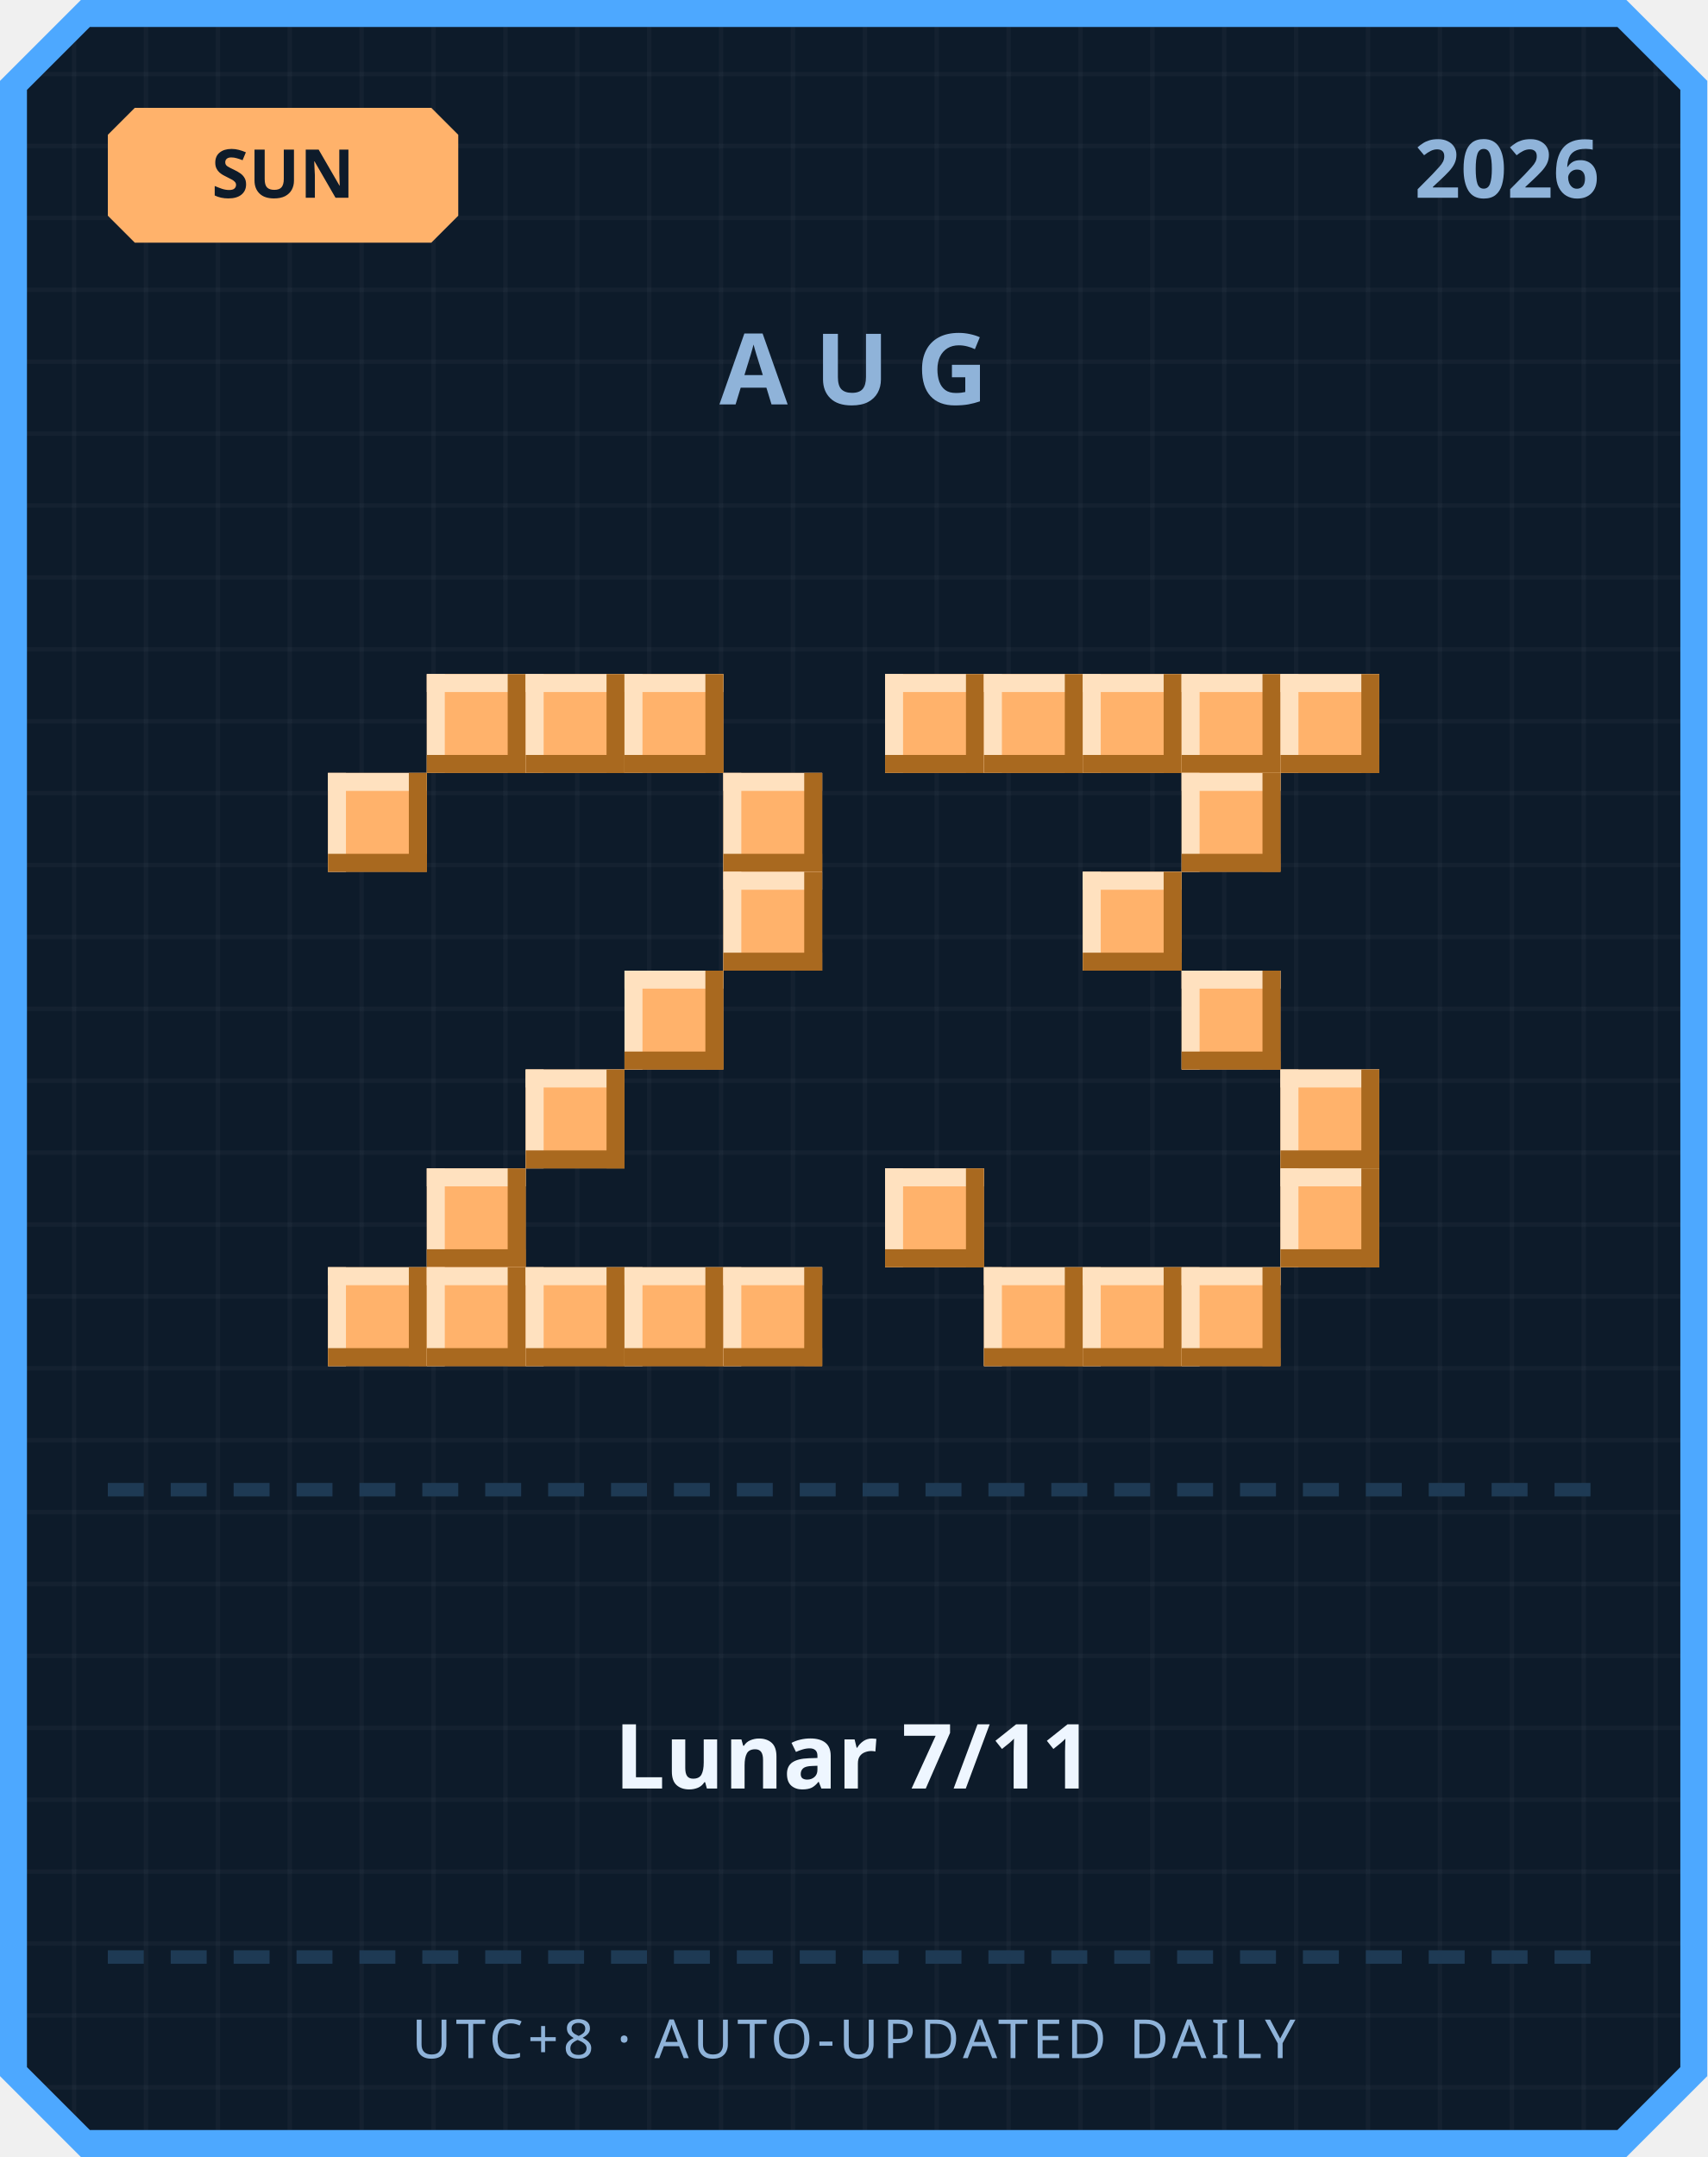
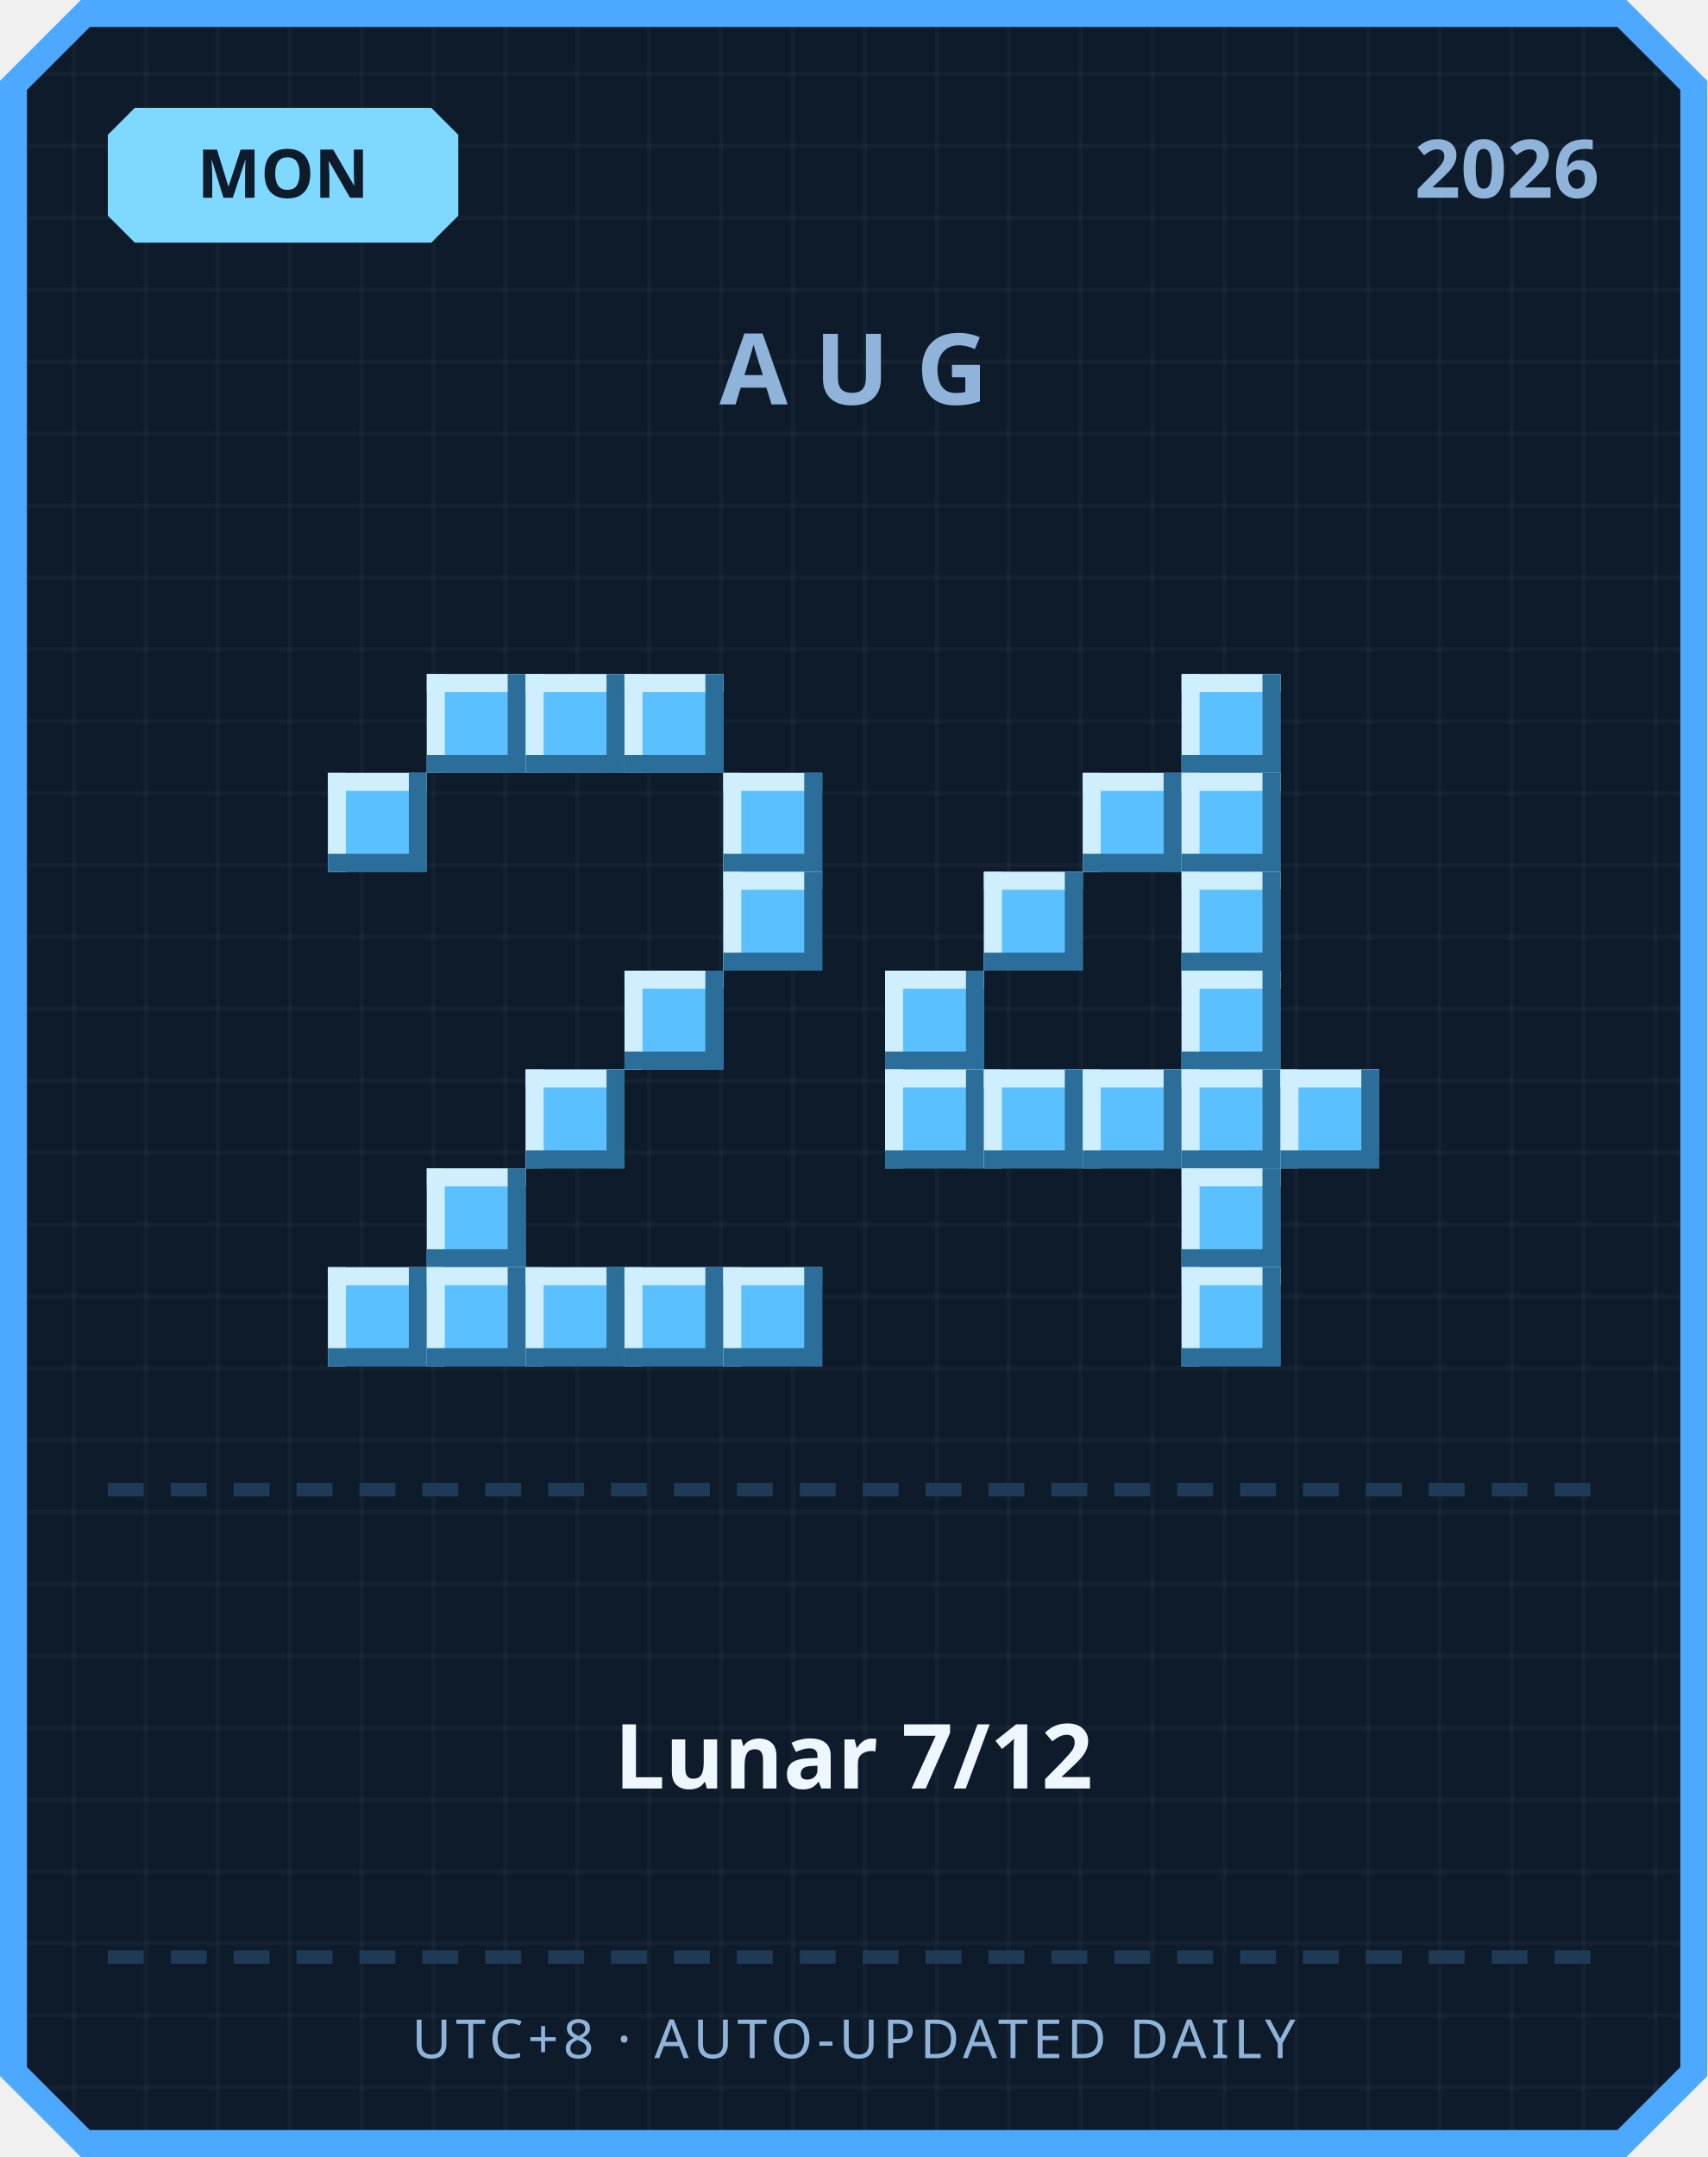
<svg xmlns="http://www.w3.org/2000/svg" width="380" height="480" viewBox="0 0 380 480">
  <defs>
    <pattern id="grid" width="16" height="16" patternUnits="userSpaceOnUse">
      <rect width="16" height="16" fill="#0d1b2a" />
      <rect width="1" height="16" fill="#ffffff" opacity="0.03" />
      <rect width="16" height="1" fill="#ffffff" opacity="0.03" />
    </pattern>
  </defs>
  <path d="M 18,0 L 362,0 L 380,18 L 380,462 L 362,480 L 18,480 L 0,462 L 0,18 Z" fill="#4da8ff" />
  <path d="M 20,6 L 360,6 L 374,20 L 374,460 L 360,474 L 20,474 L 6,460 L 6,20 Z" fill="url(#grid)" />
-   <path d="M 30,24 L 96,24 L 102,30 L 102,48 L 96,54 L 30,54 L 24,48 L 24,30 Z" fill="#ffb26b" />
-   <text x="63" y="44" text-anchor="middle" font-family="'Segoe UI', sans-serif" font-size="15" font-weight="700" fill="#0d1b2a">SUN</text>
+   <path d="M 30,24 L 96,24 L 102,30 L 102,48 L 96,54 L 30,54 L 24,48 L 24,30 Z" fill="#7fd8ff" />
+   <text x="63" y="44" text-anchor="middle" font-family="'Segoe UI', sans-serif" font-size="15" font-weight="700" fill="#0d1b2a">MON</text>
  <text x="356" y="44" text-anchor="end" font-family="'Segoe UI', sans-serif" font-size="18" font-weight="700" fill="#8fb3d9">2026</text>
  <text x="190" y="90" text-anchor="middle" font-family="'Segoe UI', sans-serif" font-size="22" font-weight="700" letter-spacing="6" fill="#8fb3d9">AUG</text>
-   <rect x="95" y="150" width="22" height="22" fill="#ffb26b" />
-   <rect x="95" y="150" width="22" height="4" fill="#ffe1bf" />
-   <rect x="95" y="150" width="4" height="22" fill="#ffe1bf" />
-   <rect x="95" y="168" width="22" height="4" fill="#a9691f" />
-   <rect x="113" y="150" width="4" height="22" fill="#a9691f" />
-   <rect x="117" y="150" width="22" height="22" fill="#ffb26b" />
-   <rect x="117" y="150" width="22" height="4" fill="#ffe1bf" />
-   <rect x="117" y="150" width="4" height="22" fill="#ffe1bf" />
-   <rect x="117" y="168" width="22" height="4" fill="#a9691f" />
-   <rect x="135" y="150" width="4" height="22" fill="#a9691f" />
-   <rect x="139" y="150" width="22" height="22" fill="#ffb26b" />
-   <rect x="139" y="150" width="22" height="4" fill="#ffe1bf" />
-   <rect x="139" y="150" width="4" height="22" fill="#ffe1bf" />
-   <rect x="139" y="168" width="22" height="4" fill="#a9691f" />
-   <rect x="157" y="150" width="4" height="22" fill="#a9691f" />
-   <rect x="73" y="172" width="22" height="22" fill="#ffb26b" />
-   <rect x="73" y="172" width="22" height="4" fill="#ffe1bf" />
-   <rect x="73" y="172" width="4" height="22" fill="#ffe1bf" />
-   <rect x="73" y="190" width="22" height="4" fill="#a9691f" />
-   <rect x="91" y="172" width="4" height="22" fill="#a9691f" />
-   <rect x="161" y="172" width="22" height="22" fill="#ffb26b" />
-   <rect x="161" y="172" width="22" height="4" fill="#ffe1bf" />
-   <rect x="161" y="172" width="4" height="22" fill="#ffe1bf" />
-   <rect x="161" y="190" width="22" height="4" fill="#a9691f" />
-   <rect x="179" y="172" width="4" height="22" fill="#a9691f" />
-   <rect x="161" y="194" width="22" height="22" fill="#ffb26b" />
-   <rect x="161" y="194" width="22" height="4" fill="#ffe1bf" />
-   <rect x="161" y="194" width="4" height="22" fill="#ffe1bf" />
-   <rect x="161" y="212" width="22" height="4" fill="#a9691f" />
-   <rect x="179" y="194" width="4" height="22" fill="#a9691f" />
-   <rect x="139" y="216" width="22" height="22" fill="#ffb26b" />
-   <rect x="139" y="216" width="22" height="4" fill="#ffe1bf" />
-   <rect x="139" y="216" width="4" height="22" fill="#ffe1bf" />
-   <rect x="139" y="234" width="22" height="4" fill="#a9691f" />
-   <rect x="157" y="216" width="4" height="22" fill="#a9691f" />
-   <rect x="117" y="238" width="22" height="22" fill="#ffb26b" />
-   <rect x="117" y="238" width="22" height="4" fill="#ffe1bf" />
-   <rect x="117" y="238" width="4" height="22" fill="#ffe1bf" />
-   <rect x="117" y="256" width="22" height="4" fill="#a9691f" />
-   <rect x="135" y="238" width="4" height="22" fill="#a9691f" />
-   <rect x="95" y="260" width="22" height="22" fill="#ffb26b" />
-   <rect x="95" y="260" width="22" height="4" fill="#ffe1bf" />
-   <rect x="95" y="260" width="4" height="22" fill="#ffe1bf" />
-   <rect x="95" y="278" width="22" height="4" fill="#a9691f" />
-   <rect x="113" y="260" width="4" height="22" fill="#a9691f" />
-   <rect x="73" y="282" width="22" height="22" fill="#ffb26b" />
-   <rect x="73" y="282" width="22" height="4" fill="#ffe1bf" />
-   <rect x="73" y="282" width="4" height="22" fill="#ffe1bf" />
-   <rect x="73" y="300" width="22" height="4" fill="#a9691f" />
-   <rect x="91" y="282" width="4" height="22" fill="#a9691f" />
-   <rect x="95" y="282" width="22" height="22" fill="#ffb26b" />
-   <rect x="95" y="282" width="22" height="4" fill="#ffe1bf" />
-   <rect x="95" y="282" width="4" height="22" fill="#ffe1bf" />
-   <rect x="95" y="300" width="22" height="4" fill="#a9691f" />
-   <rect x="113" y="282" width="4" height="22" fill="#a9691f" />
-   <rect x="117" y="282" width="22" height="22" fill="#ffb26b" />
-   <rect x="117" y="282" width="22" height="4" fill="#ffe1bf" />
-   <rect x="117" y="282" width="4" height="22" fill="#ffe1bf" />
-   <rect x="117" y="300" width="22" height="4" fill="#a9691f" />
-   <rect x="135" y="282" width="4" height="22" fill="#a9691f" />
-   <rect x="139" y="282" width="22" height="22" fill="#ffb26b" />
-   <rect x="139" y="282" width="22" height="4" fill="#ffe1bf" />
-   <rect x="139" y="282" width="4" height="22" fill="#ffe1bf" />
-   <rect x="139" y="300" width="22" height="4" fill="#a9691f" />
-   <rect x="157" y="282" width="4" height="22" fill="#a9691f" />
-   <rect x="161" y="282" width="22" height="22" fill="#ffb26b" />
-   <rect x="161" y="282" width="22" height="4" fill="#ffe1bf" />
-   <rect x="161" y="282" width="4" height="22" fill="#ffe1bf" />
-   <rect x="161" y="300" width="22" height="4" fill="#a9691f" />
-   <rect x="179" y="282" width="4" height="22" fill="#a9691f" />
-   <rect x="197" y="150" width="22" height="22" fill="#ffb26b" />
-   <rect x="197" y="150" width="22" height="4" fill="#ffe1bf" />
-   <rect x="197" y="150" width="4" height="22" fill="#ffe1bf" />
-   <rect x="197" y="168" width="22" height="4" fill="#a9691f" />
-   <rect x="215" y="150" width="4" height="22" fill="#a9691f" />
-   <rect x="219" y="150" width="22" height="22" fill="#ffb26b" />
-   <rect x="219" y="150" width="22" height="4" fill="#ffe1bf" />
-   <rect x="219" y="150" width="4" height="22" fill="#ffe1bf" />
-   <rect x="219" y="168" width="22" height="4" fill="#a9691f" />
-   <rect x="237" y="150" width="4" height="22" fill="#a9691f" />
-   <rect x="241" y="150" width="22" height="22" fill="#ffb26b" />
-   <rect x="241" y="150" width="22" height="4" fill="#ffe1bf" />
-   <rect x="241" y="150" width="4" height="22" fill="#ffe1bf" />
-   <rect x="241" y="168" width="22" height="4" fill="#a9691f" />
-   <rect x="259" y="150" width="4" height="22" fill="#a9691f" />
-   <rect x="263" y="150" width="22" height="22" fill="#ffb26b" />
-   <rect x="263" y="150" width="22" height="4" fill="#ffe1bf" />
-   <rect x="263" y="150" width="4" height="22" fill="#ffe1bf" />
-   <rect x="263" y="168" width="22" height="4" fill="#a9691f" />
-   <rect x="281" y="150" width="4" height="22" fill="#a9691f" />
-   <rect x="285" y="150" width="22" height="22" fill="#ffb26b" />
-   <rect x="285" y="150" width="22" height="4" fill="#ffe1bf" />
-   <rect x="285" y="150" width="4" height="22" fill="#ffe1bf" />
-   <rect x="285" y="168" width="22" height="4" fill="#a9691f" />
-   <rect x="303" y="150" width="4" height="22" fill="#a9691f" />
-   <rect x="263" y="172" width="22" height="22" fill="#ffb26b" />
-   <rect x="263" y="172" width="22" height="4" fill="#ffe1bf" />
-   <rect x="263" y="172" width="4" height="22" fill="#ffe1bf" />
-   <rect x="263" y="190" width="22" height="4" fill="#a9691f" />
-   <rect x="281" y="172" width="4" height="22" fill="#a9691f" />
-   <rect x="241" y="194" width="22" height="22" fill="#ffb26b" />
-   <rect x="241" y="194" width="22" height="4" fill="#ffe1bf" />
-   <rect x="241" y="194" width="4" height="22" fill="#ffe1bf" />
-   <rect x="241" y="212" width="22" height="4" fill="#a9691f" />
-   <rect x="259" y="194" width="4" height="22" fill="#a9691f" />
-   <rect x="263" y="216" width="22" height="22" fill="#ffb26b" />
-   <rect x="263" y="216" width="22" height="4" fill="#ffe1bf" />
-   <rect x="263" y="216" width="4" height="22" fill="#ffe1bf" />
-   <rect x="263" y="234" width="22" height="4" fill="#a9691f" />
-   <rect x="281" y="216" width="4" height="22" fill="#a9691f" />
-   <rect x="285" y="238" width="22" height="22" fill="#ffb26b" />
-   <rect x="285" y="238" width="22" height="4" fill="#ffe1bf" />
-   <rect x="285" y="238" width="4" height="22" fill="#ffe1bf" />
-   <rect x="285" y="256" width="22" height="4" fill="#a9691f" />
-   <rect x="303" y="238" width="4" height="22" fill="#a9691f" />
-   <rect x="197" y="260" width="22" height="22" fill="#ffb26b" />
-   <rect x="197" y="260" width="22" height="4" fill="#ffe1bf" />
-   <rect x="197" y="260" width="4" height="22" fill="#ffe1bf" />
-   <rect x="197" y="278" width="22" height="4" fill="#a9691f" />
-   <rect x="215" y="260" width="4" height="22" fill="#a9691f" />
-   <rect x="285" y="260" width="22" height="22" fill="#ffb26b" />
-   <rect x="285" y="260" width="22" height="4" fill="#ffe1bf" />
-   <rect x="285" y="260" width="4" height="22" fill="#ffe1bf" />
-   <rect x="285" y="278" width="22" height="4" fill="#a9691f" />
-   <rect x="303" y="260" width="4" height="22" fill="#a9691f" />
-   <rect x="219" y="282" width="22" height="22" fill="#ffb26b" />
-   <rect x="219" y="282" width="22" height="4" fill="#ffe1bf" />
-   <rect x="219" y="282" width="4" height="22" fill="#ffe1bf" />
-   <rect x="219" y="300" width="22" height="4" fill="#a9691f" />
-   <rect x="237" y="282" width="4" height="22" fill="#a9691f" />
-   <rect x="241" y="282" width="22" height="22" fill="#ffb26b" />
-   <rect x="241" y="282" width="22" height="4" fill="#ffe1bf" />
-   <rect x="241" y="282" width="4" height="22" fill="#ffe1bf" />
-   <rect x="241" y="300" width="22" height="4" fill="#a9691f" />
-   <rect x="259" y="282" width="4" height="22" fill="#a9691f" />
-   <rect x="263" y="282" width="22" height="22" fill="#ffb26b" />
-   <rect x="263" y="282" width="22" height="4" fill="#ffe1bf" />
-   <rect x="263" y="282" width="4" height="22" fill="#ffe1bf" />
-   <rect x="263" y="300" width="22" height="4" fill="#a9691f" />
-   <rect x="281" y="282" width="4" height="22" fill="#a9691f" />
+   <rect x="95" y="150" width="22" height="22" fill="#5bc0ff" />
+   <rect x="95" y="150" width="22" height="4" fill="#cfefff" />
+   <rect x="95" y="150" width="4" height="22" fill="#cfefff" />
+   <rect x="95" y="168" width="22" height="4" fill="#2b6e99" />
+   <rect x="113" y="150" width="4" height="22" fill="#2b6e99" />
+   <rect x="117" y="150" width="22" height="22" fill="#5bc0ff" />
+   <rect x="117" y="150" width="22" height="4" fill="#cfefff" />
+   <rect x="117" y="150" width="4" height="22" fill="#cfefff" />
+   <rect x="117" y="168" width="22" height="4" fill="#2b6e99" />
+   <rect x="135" y="150" width="4" height="22" fill="#2b6e99" />
+   <rect x="139" y="150" width="22" height="22" fill="#5bc0ff" />
+   <rect x="139" y="150" width="22" height="4" fill="#cfefff" />
+   <rect x="139" y="150" width="4" height="22" fill="#cfefff" />
+   <rect x="139" y="168" width="22" height="4" fill="#2b6e99" />
+   <rect x="157" y="150" width="4" height="22" fill="#2b6e99" />
+   <rect x="73" y="172" width="22" height="22" fill="#5bc0ff" />
+   <rect x="73" y="172" width="22" height="4" fill="#cfefff" />
+   <rect x="73" y="172" width="4" height="22" fill="#cfefff" />
+   <rect x="73" y="190" width="22" height="4" fill="#2b6e99" />
+   <rect x="91" y="172" width="4" height="22" fill="#2b6e99" />
+   <rect x="161" y="172" width="22" height="22" fill="#5bc0ff" />
+   <rect x="161" y="172" width="22" height="4" fill="#cfefff" />
+   <rect x="161" y="172" width="4" height="22" fill="#cfefff" />
+   <rect x="161" y="190" width="22" height="4" fill="#2b6e99" />
+   <rect x="179" y="172" width="4" height="22" fill="#2b6e99" />
+   <rect x="161" y="194" width="22" height="22" fill="#5bc0ff" />
+   <rect x="161" y="194" width="22" height="4" fill="#cfefff" />
+   <rect x="161" y="194" width="4" height="22" fill="#cfefff" />
+   <rect x="161" y="212" width="22" height="4" fill="#2b6e99" />
+   <rect x="179" y="194" width="4" height="22" fill="#2b6e99" />
+   <rect x="139" y="216" width="22" height="22" fill="#5bc0ff" />
+   <rect x="139" y="216" width="22" height="4" fill="#cfefff" />
+   <rect x="139" y="216" width="4" height="22" fill="#cfefff" />
+   <rect x="139" y="234" width="22" height="4" fill="#2b6e99" />
+   <rect x="157" y="216" width="4" height="22" fill="#2b6e99" />
+   <rect x="117" y="238" width="22" height="22" fill="#5bc0ff" />
+   <rect x="117" y="238" width="22" height="4" fill="#cfefff" />
+   <rect x="117" y="238" width="4" height="22" fill="#cfefff" />
+   <rect x="117" y="256" width="22" height="4" fill="#2b6e99" />
+   <rect x="135" y="238" width="4" height="22" fill="#2b6e99" />
+   <rect x="95" y="260" width="22" height="22" fill="#5bc0ff" />
+   <rect x="95" y="260" width="22" height="4" fill="#cfefff" />
+   <rect x="95" y="260" width="4" height="22" fill="#cfefff" />
+   <rect x="95" y="278" width="22" height="4" fill="#2b6e99" />
+   <rect x="113" y="260" width="4" height="22" fill="#2b6e99" />
+   <rect x="73" y="282" width="22" height="22" fill="#5bc0ff" />
+   <rect x="73" y="282" width="22" height="4" fill="#cfefff" />
+   <rect x="73" y="282" width="4" height="22" fill="#cfefff" />
+   <rect x="73" y="300" width="22" height="4" fill="#2b6e99" />
+   <rect x="91" y="282" width="4" height="22" fill="#2b6e99" />
+   <rect x="95" y="282" width="22" height="22" fill="#5bc0ff" />
+   <rect x="95" y="282" width="22" height="4" fill="#cfefff" />
+   <rect x="95" y="282" width="4" height="22" fill="#cfefff" />
+   <rect x="95" y="300" width="22" height="4" fill="#2b6e99" />
+   <rect x="113" y="282" width="4" height="22" fill="#2b6e99" />
+   <rect x="117" y="282" width="22" height="22" fill="#5bc0ff" />
+   <rect x="117" y="282" width="22" height="4" fill="#cfefff" />
+   <rect x="117" y="282" width="4" height="22" fill="#cfefff" />
+   <rect x="117" y="300" width="22" height="4" fill="#2b6e99" />
+   <rect x="135" y="282" width="4" height="22" fill="#2b6e99" />
+   <rect x="139" y="282" width="22" height="22" fill="#5bc0ff" />
+   <rect x="139" y="282" width="22" height="4" fill="#cfefff" />
+   <rect x="139" y="282" width="4" height="22" fill="#cfefff" />
+   <rect x="139" y="300" width="22" height="4" fill="#2b6e99" />
+   <rect x="157" y="282" width="4" height="22" fill="#2b6e99" />
+   <rect x="161" y="282" width="22" height="22" fill="#5bc0ff" />
+   <rect x="161" y="282" width="22" height="4" fill="#cfefff" />
+   <rect x="161" y="282" width="4" height="22" fill="#cfefff" />
+   <rect x="161" y="300" width="22" height="4" fill="#2b6e99" />
+   <rect x="179" y="282" width="4" height="22" fill="#2b6e99" />
+   <rect x="263" y="150" width="22" height="22" fill="#5bc0ff" />
+   <rect x="263" y="150" width="22" height="4" fill="#cfefff" />
+   <rect x="263" y="150" width="4" height="22" fill="#cfefff" />
+   <rect x="263" y="168" width="22" height="4" fill="#2b6e99" />
+   <rect x="281" y="150" width="4" height="22" fill="#2b6e99" />
+   <rect x="241" y="172" width="22" height="22" fill="#5bc0ff" />
+   <rect x="241" y="172" width="22" height="4" fill="#cfefff" />
+   <rect x="241" y="172" width="4" height="22" fill="#cfefff" />
+   <rect x="241" y="190" width="22" height="4" fill="#2b6e99" />
+   <rect x="259" y="172" width="4" height="22" fill="#2b6e99" />
+   <rect x="263" y="172" width="22" height="22" fill="#5bc0ff" />
+   <rect x="263" y="172" width="22" height="4" fill="#cfefff" />
+   <rect x="263" y="172" width="4" height="22" fill="#cfefff" />
+   <rect x="263" y="190" width="22" height="4" fill="#2b6e99" />
+   <rect x="281" y="172" width="4" height="22" fill="#2b6e99" />
+   <rect x="219" y="194" width="22" height="22" fill="#5bc0ff" />
+   <rect x="219" y="194" width="22" height="4" fill="#cfefff" />
+   <rect x="219" y="194" width="4" height="22" fill="#cfefff" />
+   <rect x="219" y="212" width="22" height="4" fill="#2b6e99" />
+   <rect x="237" y="194" width="4" height="22" fill="#2b6e99" />
+   <rect x="263" y="194" width="22" height="22" fill="#5bc0ff" />
+   <rect x="263" y="194" width="22" height="4" fill="#cfefff" />
+   <rect x="263" y="194" width="4" height="22" fill="#cfefff" />
+   <rect x="263" y="212" width="22" height="4" fill="#2b6e99" />
+   <rect x="281" y="194" width="4" height="22" fill="#2b6e99" />
+   <rect x="197" y="216" width="22" height="22" fill="#5bc0ff" />
+   <rect x="197" y="216" width="22" height="4" fill="#cfefff" />
+   <rect x="197" y="216" width="4" height="22" fill="#cfefff" />
+   <rect x="197" y="234" width="22" height="4" fill="#2b6e99" />
+   <rect x="215" y="216" width="4" height="22" fill="#2b6e99" />
+   <rect x="263" y="216" width="22" height="22" fill="#5bc0ff" />
+   <rect x="263" y="216" width="22" height="4" fill="#cfefff" />
+   <rect x="263" y="216" width="4" height="22" fill="#cfefff" />
+   <rect x="263" y="234" width="22" height="4" fill="#2b6e99" />
+   <rect x="281" y="216" width="4" height="22" fill="#2b6e99" />
+   <rect x="197" y="238" width="22" height="22" fill="#5bc0ff" />
+   <rect x="197" y="238" width="22" height="4" fill="#cfefff" />
+   <rect x="197" y="238" width="4" height="22" fill="#cfefff" />
+   <rect x="197" y="256" width="22" height="4" fill="#2b6e99" />
+   <rect x="215" y="238" width="4" height="22" fill="#2b6e99" />
+   <rect x="219" y="238" width="22" height="22" fill="#5bc0ff" />
+   <rect x="219" y="238" width="22" height="4" fill="#cfefff" />
+   <rect x="219" y="238" width="4" height="22" fill="#cfefff" />
+   <rect x="219" y="256" width="22" height="4" fill="#2b6e99" />
+   <rect x="237" y="238" width="4" height="22" fill="#2b6e99" />
+   <rect x="241" y="238" width="22" height="22" fill="#5bc0ff" />
+   <rect x="241" y="238" width="22" height="4" fill="#cfefff" />
+   <rect x="241" y="238" width="4" height="22" fill="#cfefff" />
+   <rect x="241" y="256" width="22" height="4" fill="#2b6e99" />
+   <rect x="259" y="238" width="4" height="22" fill="#2b6e99" />
+   <rect x="263" y="238" width="22" height="22" fill="#5bc0ff" />
+   <rect x="263" y="238" width="22" height="4" fill="#cfefff" />
+   <rect x="263" y="238" width="4" height="22" fill="#cfefff" />
+   <rect x="263" y="256" width="22" height="4" fill="#2b6e99" />
+   <rect x="281" y="238" width="4" height="22" fill="#2b6e99" />
+   <rect x="285" y="238" width="22" height="22" fill="#5bc0ff" />
+   <rect x="285" y="238" width="22" height="4" fill="#cfefff" />
+   <rect x="285" y="238" width="4" height="22" fill="#cfefff" />
+   <rect x="285" y="256" width="22" height="4" fill="#2b6e99" />
+   <rect x="303" y="238" width="4" height="22" fill="#2b6e99" />
+   <rect x="263" y="260" width="22" height="22" fill="#5bc0ff" />
+   <rect x="263" y="260" width="22" height="4" fill="#cfefff" />
+   <rect x="263" y="260" width="4" height="22" fill="#cfefff" />
+   <rect x="263" y="278" width="22" height="4" fill="#2b6e99" />
+   <rect x="281" y="260" width="4" height="22" fill="#2b6e99" />
+   <rect x="263" y="282" width="22" height="22" fill="#5bc0ff" />
+   <rect x="263" y="282" width="22" height="4" fill="#cfefff" />
+   <rect x="263" y="282" width="4" height="22" fill="#cfefff" />
+   <rect x="263" y="300" width="22" height="4" fill="#2b6e99" />
+   <rect x="281" y="282" width="4" height="22" fill="#2b6e99" />
  <rect x="24" y="330" width="8" height="3" fill="#1e3a54" />
  <rect x="38" y="330" width="8" height="3" fill="#1e3a54" />
  <rect x="52" y="330" width="8" height="3" fill="#1e3a54" />
  <rect x="66" y="330" width="8" height="3" fill="#1e3a54" />
  <rect x="80" y="330" width="8" height="3" fill="#1e3a54" />
  <rect x="94" y="330" width="8" height="3" fill="#1e3a54" />
  <rect x="108" y="330" width="8" height="3" fill="#1e3a54" />
  <rect x="122" y="330" width="8" height="3" fill="#1e3a54" />
  <rect x="136" y="330" width="8" height="3" fill="#1e3a54" />
  <rect x="150" y="330" width="8" height="3" fill="#1e3a54" />
  <rect x="164" y="330" width="8" height="3" fill="#1e3a54" />
  <rect x="178" y="330" width="8" height="3" fill="#1e3a54" />
  <rect x="192" y="330" width="8" height="3" fill="#1e3a54" />
  <rect x="206" y="330" width="8" height="3" fill="#1e3a54" />
  <rect x="220" y="330" width="8" height="3" fill="#1e3a54" />
  <rect x="234" y="330" width="8" height="3" fill="#1e3a54" />
  <rect x="248" y="330" width="8" height="3" fill="#1e3a54" />
  <rect x="262" y="330" width="8" height="3" fill="#1e3a54" />
  <rect x="276" y="330" width="8" height="3" fill="#1e3a54" />
  <rect x="290" y="330" width="8" height="3" fill="#1e3a54" />
  <rect x="304" y="330" width="8" height="3" fill="#1e3a54" />
  <rect x="318" y="330" width="8" height="3" fill="#1e3a54" />
  <rect x="332" y="330" width="8" height="3" fill="#1e3a54" />
  <rect x="346" y="330" width="8" height="3" fill="#1e3a54" />
-   <text x="190" y="398" text-anchor="middle" font-family="'Segoe UI', 'Microsoft JhengHei', sans-serif" font-size="20" font-weight="700" fill="#eef6ff">Lunar 7/11</text>
+   <text x="190" y="398" text-anchor="middle" font-family="'Segoe UI', 'Microsoft JhengHei', sans-serif" font-size="20" font-weight="700" fill="#eef6ff">Lunar 7/12</text>
  <rect x="24" y="434" width="8" height="3" fill="#1e3a54" />
  <rect x="38" y="434" width="8" height="3" fill="#1e3a54" />
  <rect x="52" y="434" width="8" height="3" fill="#1e3a54" />
  <rect x="66" y="434" width="8" height="3" fill="#1e3a54" />
  <rect x="80" y="434" width="8" height="3" fill="#1e3a54" />
  <rect x="94" y="434" width="8" height="3" fill="#1e3a54" />
  <rect x="108" y="434" width="8" height="3" fill="#1e3a54" />
  <rect x="122" y="434" width="8" height="3" fill="#1e3a54" />
  <rect x="136" y="434" width="8" height="3" fill="#1e3a54" />
  <rect x="150" y="434" width="8" height="3" fill="#1e3a54" />
  <rect x="164" y="434" width="8" height="3" fill="#1e3a54" />
  <rect x="178" y="434" width="8" height="3" fill="#1e3a54" />
  <rect x="192" y="434" width="8" height="3" fill="#1e3a54" />
  <rect x="206" y="434" width="8" height="3" fill="#1e3a54" />
  <rect x="220" y="434" width="8" height="3" fill="#1e3a54" />
  <rect x="234" y="434" width="8" height="3" fill="#1e3a54" />
  <rect x="248" y="434" width="8" height="3" fill="#1e3a54" />
  <rect x="262" y="434" width="8" height="3" fill="#1e3a54" />
  <rect x="276" y="434" width="8" height="3" fill="#1e3a54" />
  <rect x="290" y="434" width="8" height="3" fill="#1e3a54" />
  <rect x="304" y="434" width="8" height="3" fill="#1e3a54" />
  <rect x="318" y="434" width="8" height="3" fill="#1e3a54" />
  <rect x="332" y="434" width="8" height="3" fill="#1e3a54" />
  <rect x="346" y="434" width="8" height="3" fill="#1e3a54" />
  <text x="190" y="458" text-anchor="middle" font-family="'Segoe UI', sans-serif" font-size="12" letter-spacing="1" fill="#8fb3d9">UTC+8 · AUTO-UPDATED DAILY</text>
</svg>
